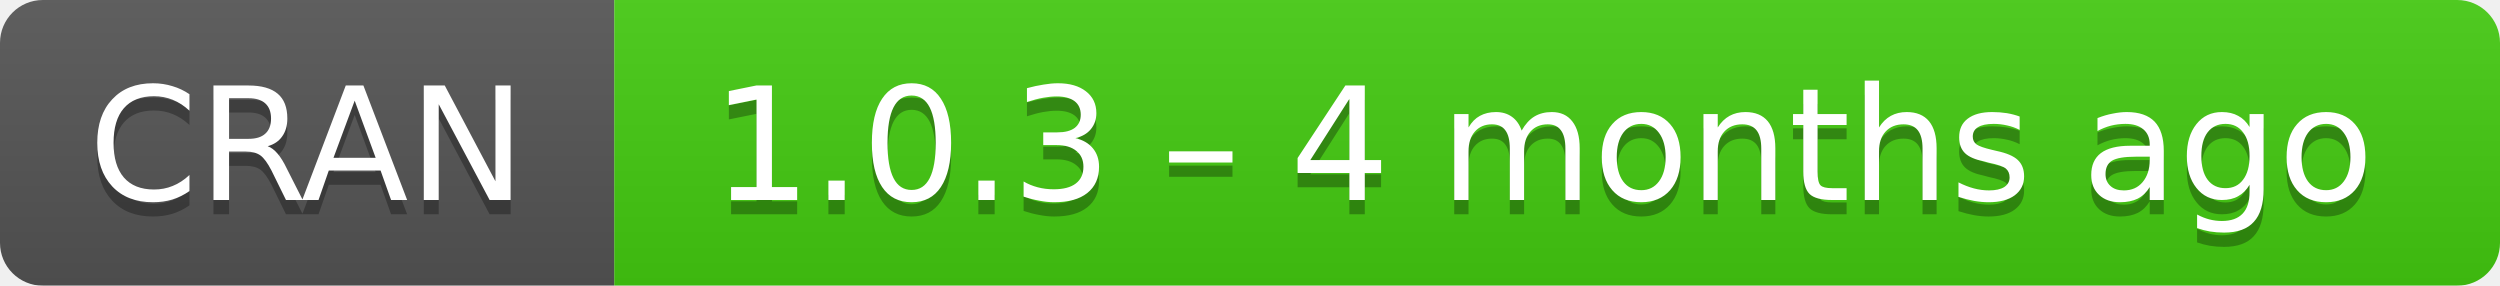
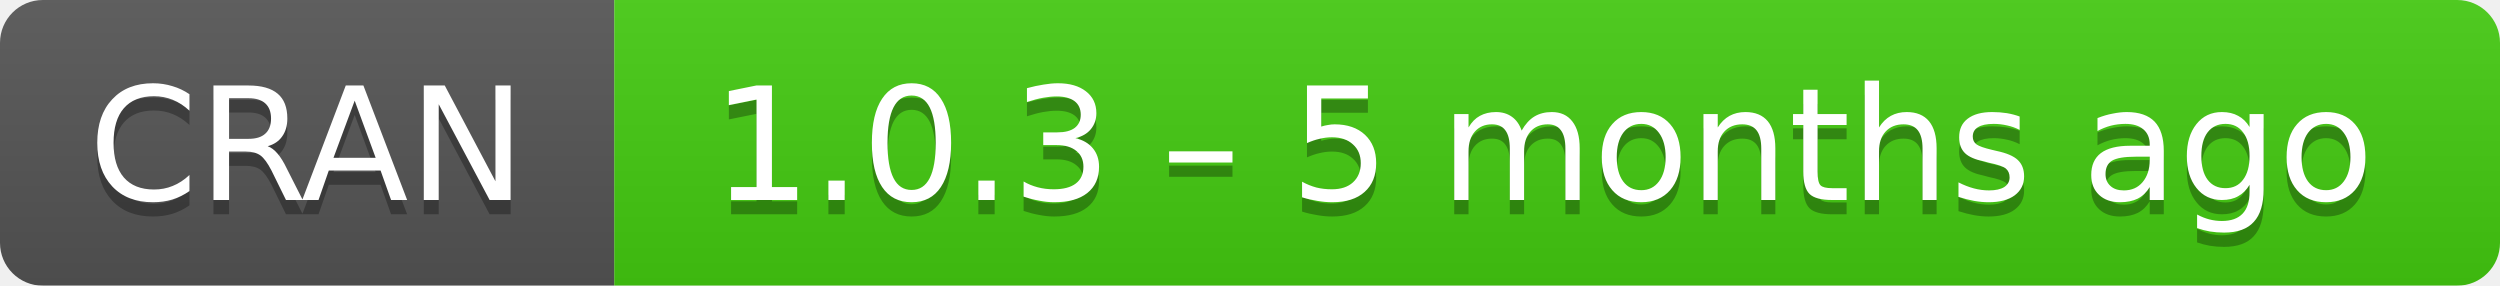
- <svg xmlns="http://www.w3.org/2000/svg" width="175" height="20" aria-label="CRAN 1.0.3 – 4 months ago">
+ <svg xmlns="http://www.w3.org/2000/svg" width="175" height="20" aria-label="CRAN 1.0.3 – 5 months ago">
  <linearGradient id="b" x2="0" y2="100%">
    <stop offset="0" stop-color="#bbb" stop-opacity=".1" />
    <stop offset="1" stop-opacity=".1" />
  </linearGradient>
  <mask id="a">
    <rect width="175" height="20" rx="3" fill="#fff" />
  </mask>
  <g mask="url(#a)">
    <path fill="#555" d="M0 0h43v20H0z" />
    <path fill="#4c1" d="M43 0h153v20H43z" />
    <path fill="url(#b)" d="M0 0h175v20H0z" />
  </g>
  <g fill="#fff" text-anchor="middle" font-family="DejaVu Sans,Verdana,Geneva,sans-serif" font-size="11">
    <text x="21.5" y="15" fill="#010101" fill-opacity=".3">
      CRAN
    </text>
    <text x="21.5" y="14">
      CRAN
    </text>
    <text x="108" y="15" fill="#010101" fill-opacity=".3">
-       1.0.3 – 4 months ago
+       1.0.3 – 5 months ago
    </text>
    <text x="108" y="14">
-       1.0.3 – 4 months ago
+       1.0.3 – 5 months ago
    </text>
  </g>
</svg>
